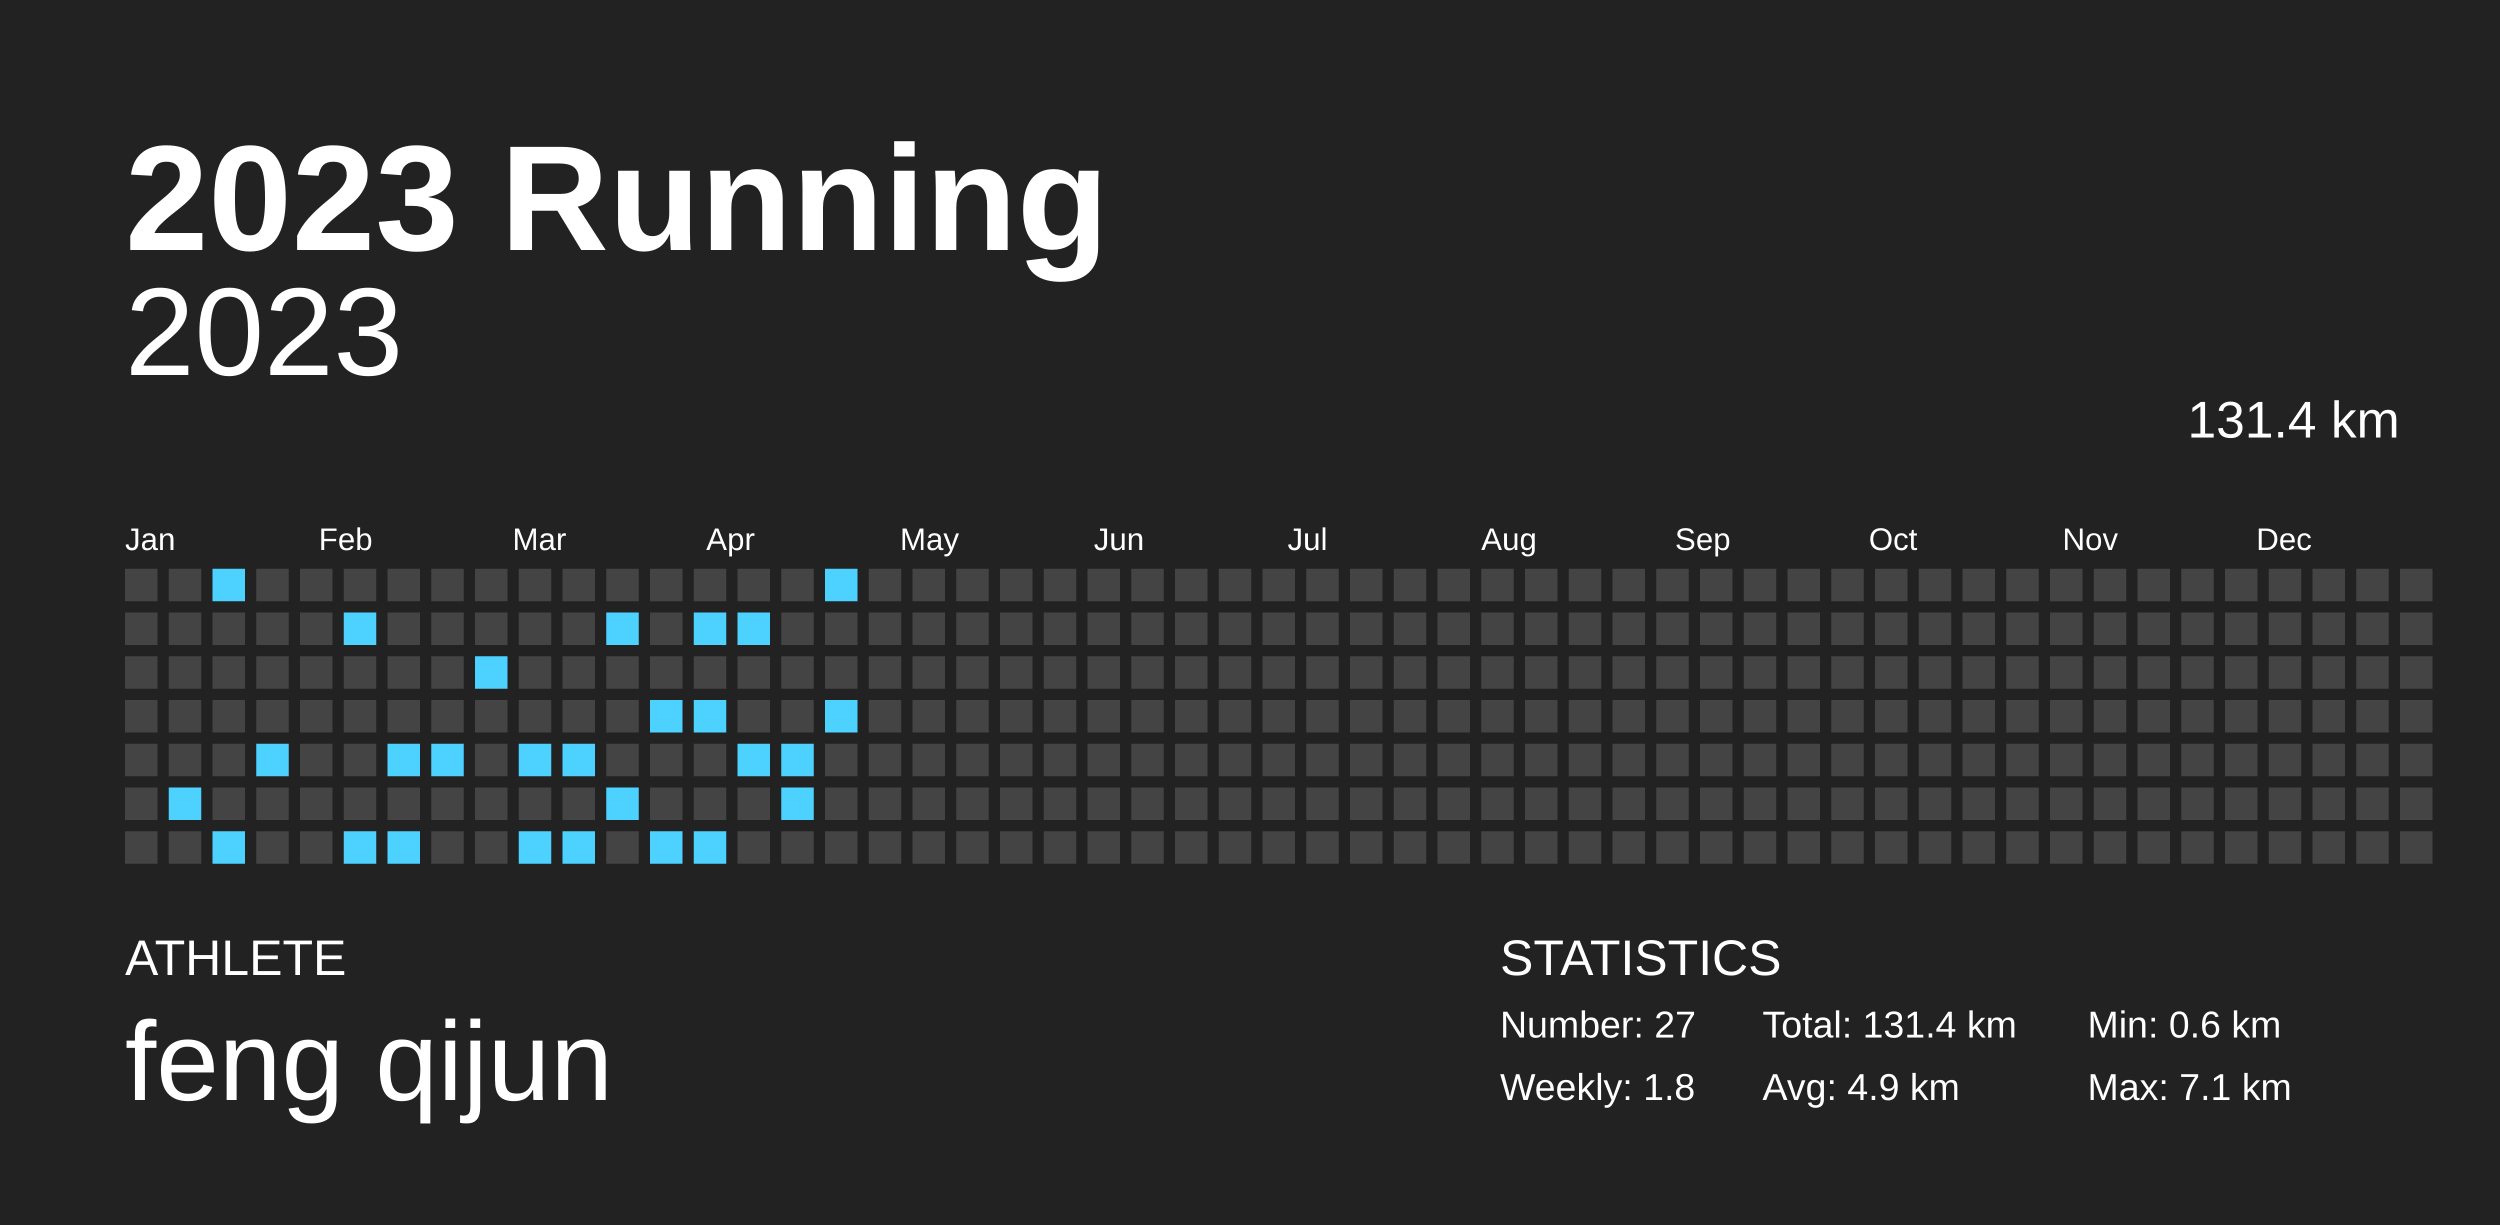
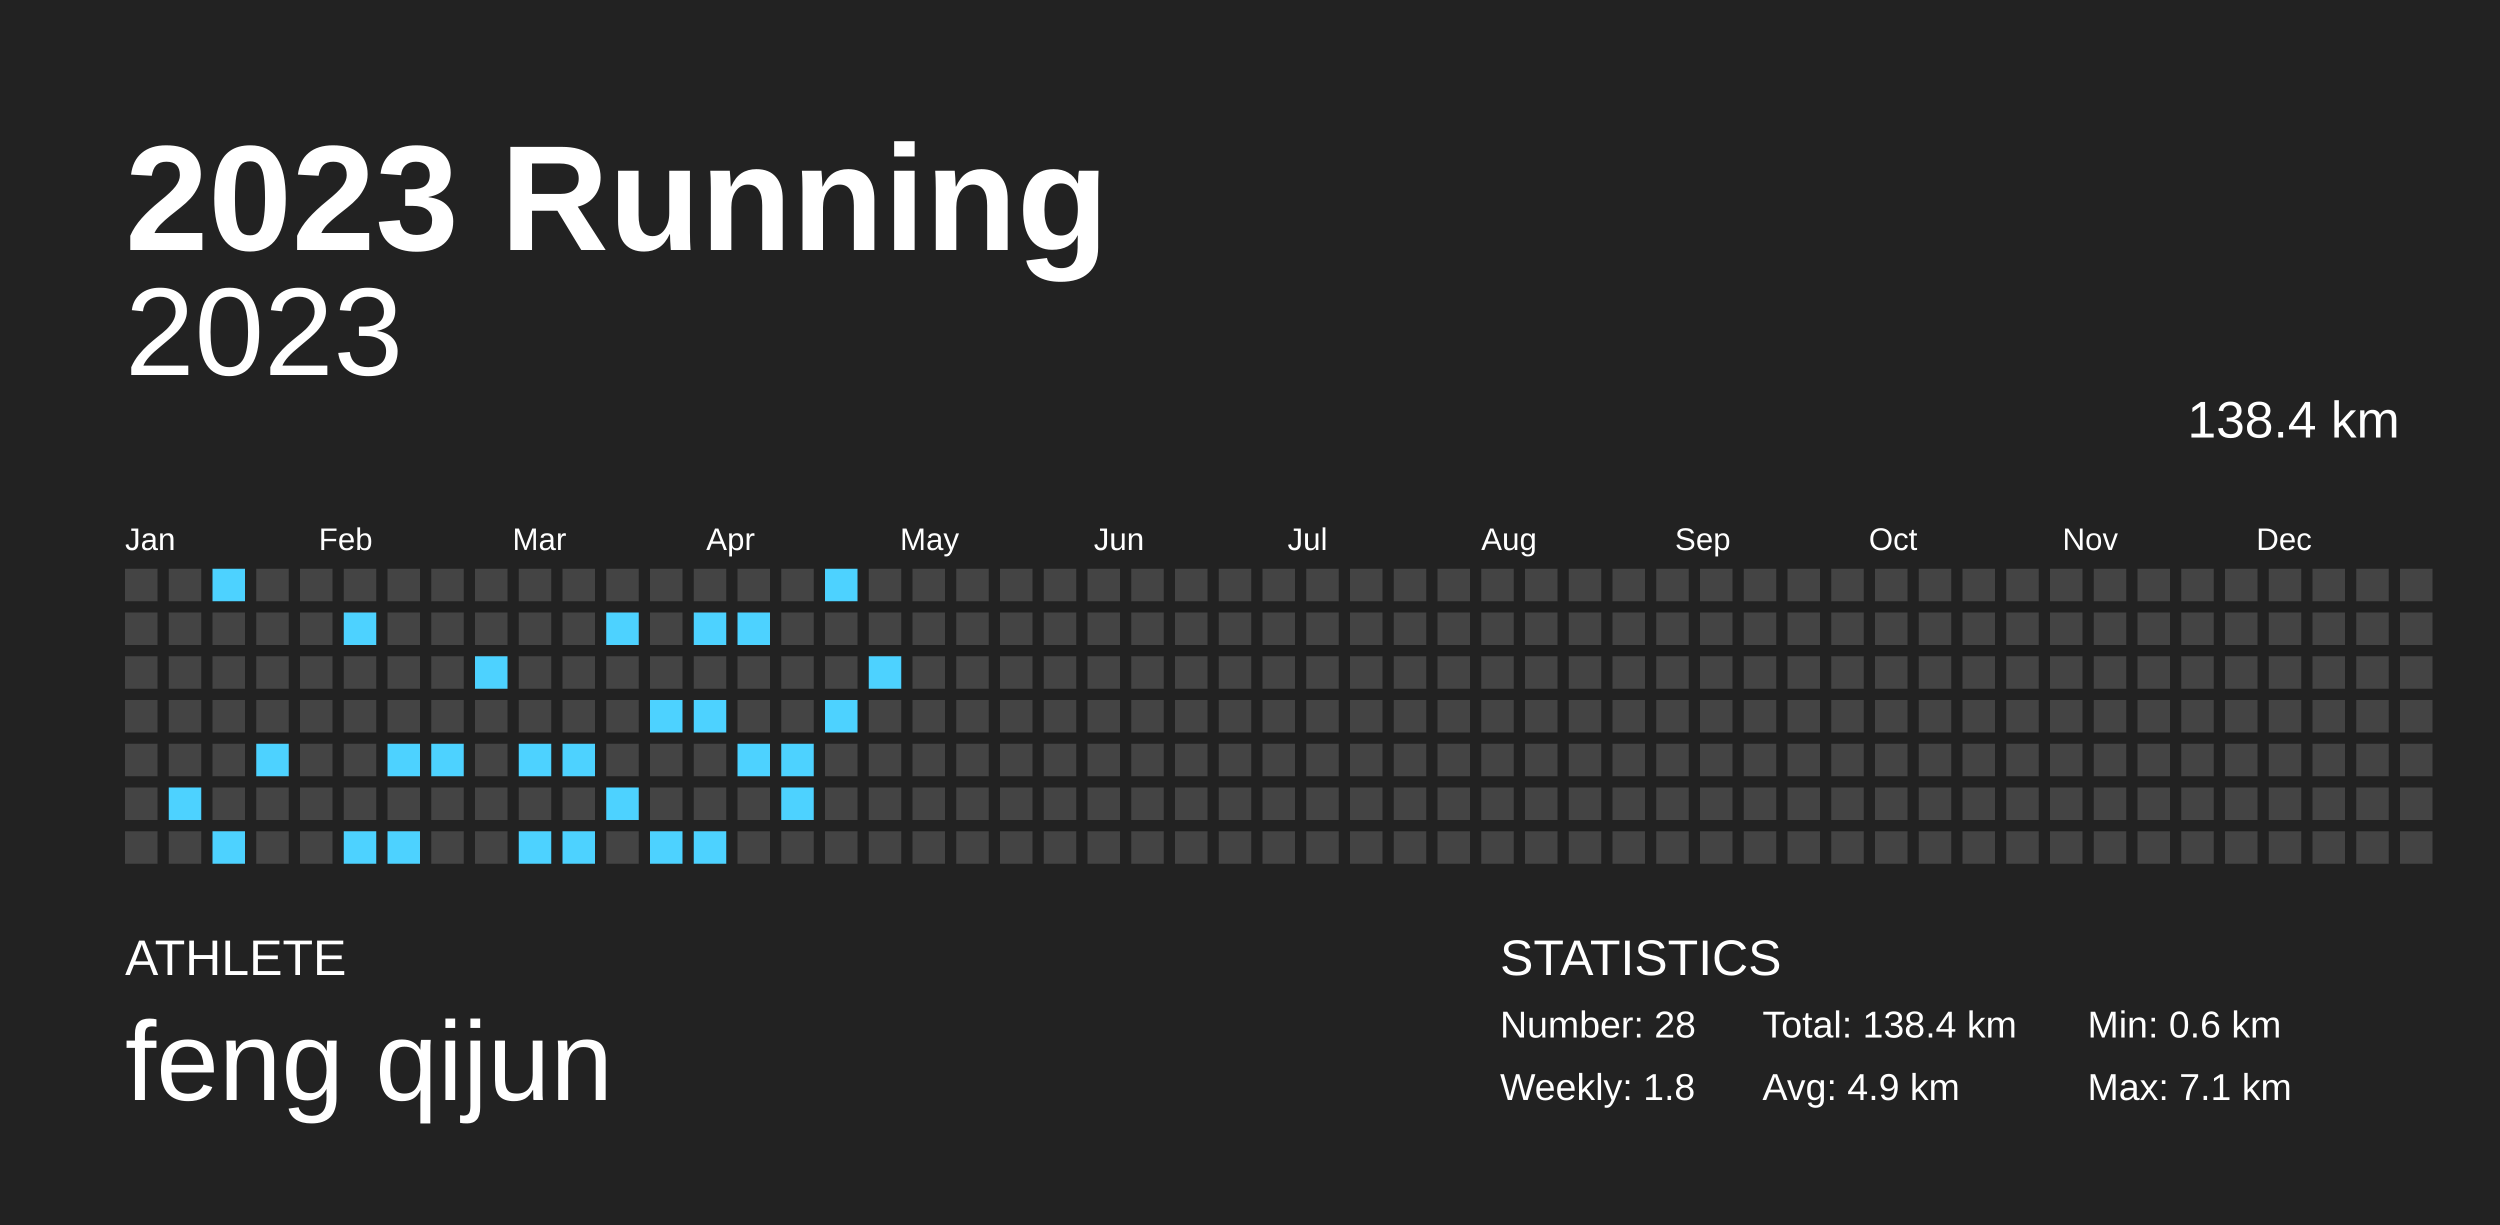
<svg xmlns="http://www.w3.org/2000/svg" baseProfile="full" height="98mm" version="1.1" viewBox="0,0,200,98" width="200mm">
  <defs />
  <rect fill="#222222" height="98" width="200" x="0" y="0" />
  <text fill="#FFFFFF" style="font-size:12px; font-family:Arial; font-weight:bold;" x="10" y="20">2023 Running</text>
  <text fill="#FFFFFF" style="font-size:4px; font-family:Arial" x="10" y="78">ATHLETE</text>
  <text fill="#FFFFFF" style="font-size:9px; font-family:Arial" x="10" y="88">feng qijun</text>
  <text fill="#FFFFFF" style="font-size:4px; font-family:Arial" x="120" y="78">STATISTICS</text>
-   <text fill="#FFFFFF" style="font-size:3px; font-family:Arial" x="120" y="83">Number: 27</text>
+   <text fill="#FFFFFF" style="font-size:3px; font-family:Arial" x="120" y="83">Number: 28</text>
  <text fill="#FFFFFF" style="font-size:3px; font-family:Arial" x="120" y="88">Weekly: 1.8</text>
-   <text fill="#FFFFFF" style="font-size:3px; font-family:Arial" x="141" y="83">Total: 131.4 km</text>
+   <text fill="#FFFFFF" style="font-size:3px; font-family:Arial" x="141" y="83">Total: 138.4 km</text>
  <text fill="#FFFFFF" style="font-size:3px; font-family:Arial" x="141" y="88">Avg: 4.9 km</text>
  <text fill="#FFFFFF" style="font-size:3px; font-family:Arial" x="167" y="83">Min: 0.6 km</text>
  <text fill="#FFFFFF" style="font-size:3px; font-family:Arial" x="167" y="88">Max: 7.1 km</text>
  <text alignment-baseline="hanging" fill="#FFFFFF" style="font-size:10.0px; font-family:Arial;" x="10" y="30">2023</text>
-   <text alignment-baseline="hanging" fill="#FFFFFF" style="font-size:4.125px; font-family:Arial;" x="175" y="35">131.4 km</text>
+   <text alignment-baseline="hanging" fill="#FFFFFF" style="font-size:4.125px; font-family:Arial;" x="175" y="35">138.4 km</text>
  <text fill="#FFFFFF" style="font-size:2.5px; font-family:Arial" x="10.0" y="44">Jan</text>
  <text fill="#FFFFFF" style="font-size:2.5px; font-family:Arial" x="25.5" y="44">Feb</text>
  <text fill="#FFFFFF" style="font-size:2.5px; font-family:Arial" x="41.0" y="44">Mar</text>
  <text fill="#FFFFFF" style="font-size:2.5px; font-family:Arial" x="56.5" y="44">Apr</text>
  <text fill="#FFFFFF" style="font-size:2.5px; font-family:Arial" x="72.0" y="44">May</text>
  <text fill="#FFFFFF" style="font-size:2.5px; font-family:Arial" x="87.5" y="44">Jun</text>
  <text fill="#FFFFFF" style="font-size:2.5px; font-family:Arial" x="103.0" y="44">Jul</text>
  <text fill="#FFFFFF" style="font-size:2.5px; font-family:Arial" x="118.5" y="44">Aug</text>
  <text fill="#FFFFFF" style="font-size:2.5px; font-family:Arial" x="134.0" y="44">Sep</text>
  <text fill="#FFFFFF" style="font-size:2.5px; font-family:Arial" x="149.5" y="44">Oct</text>
  <text fill="#FFFFFF" style="font-size:2.5px; font-family:Arial" x="165.0" y="44">Nov</text>
  <text fill="#FFFFFF" style="font-size:2.5px; font-family:Arial" x="180.5" y="44">Dec</text>
  <rect fill="#444444" height="2.6" width="2.6" x="10.0" y="45.5" />
  <rect fill="#444444" height="2.6" width="2.6" x="10.0" y="49.0" />
  <rect fill="#444444" height="2.6" width="2.6" x="10.0" y="52.5" />
  <rect fill="#444444" height="2.6" width="2.6" x="10.0" y="56.0" />
  <rect fill="#444444" height="2.6" width="2.6" x="10.0" y="59.5" />
  <rect fill="#444444" height="2.6" width="2.6" x="10.0" y="63.0" />
  <rect fill="#444444" height="2.6" width="2.6" x="10.0" y="66.5" />
  <rect fill="#444444" height="2.6" width="2.6" x="13.5" y="45.5" />
  <rect fill="#444444" height="2.6" width="2.6" x="13.5" y="49.0" />
  <rect fill="#444444" height="2.6" width="2.6" x="13.5" y="52.5" />
  <rect fill="#444444" height="2.6" width="2.6" x="13.5" y="56.0" />
  <rect fill="#444444" height="2.6" width="2.6" x="13.5" y="59.5" />
  <rect fill="#4dd2ff" height="2.6" width="2.6" x="13.5" y="63.0" />
  <rect fill="#444444" height="2.6" width="2.6" x="13.5" y="66.5" />
  <rect fill="#4dd2ff" height="2.6" width="2.6" x="17.0" y="45.5" />
  <rect fill="#444444" height="2.6" width="2.6" x="17.0" y="49.0" />
  <rect fill="#444444" height="2.6" width="2.6" x="17.0" y="52.5" />
  <rect fill="#444444" height="2.6" width="2.6" x="17.0" y="56.0" />
  <rect fill="#444444" height="2.6" width="2.6" x="17.0" y="59.5" />
  <rect fill="#444444" height="2.6" width="2.6" x="17.0" y="63.0" />
  <rect fill="#4dd2ff" height="2.6" width="2.6" x="17.0" y="66.5" />
  <rect fill="#444444" height="2.6" width="2.6" x="20.5" y="45.5" />
  <rect fill="#444444" height="2.6" width="2.6" x="20.5" y="49.0" />
  <rect fill="#444444" height="2.6" width="2.6" x="20.5" y="52.5" />
  <rect fill="#444444" height="2.6" width="2.6" x="20.5" y="56.0" />
  <rect fill="#4dd2ff" height="2.6" width="2.6" x="20.5" y="59.5" />
  <rect fill="#444444" height="2.6" width="2.6" x="20.5" y="63.0" />
  <rect fill="#444444" height="2.6" width="2.6" x="20.5" y="66.5" />
  <rect fill="#444444" height="2.6" width="2.6" x="24.0" y="45.5" />
  <rect fill="#444444" height="2.6" width="2.6" x="24.0" y="49.0" />
  <rect fill="#444444" height="2.6" width="2.6" x="24.0" y="52.5" />
  <rect fill="#444444" height="2.6" width="2.6" x="24.0" y="56.0" />
  <rect fill="#444444" height="2.6" width="2.6" x="24.0" y="59.5" />
  <rect fill="#444444" height="2.6" width="2.6" x="24.0" y="63.0" />
  <rect fill="#444444" height="2.6" width="2.6" x="24.0" y="66.5" />
  <rect fill="#444444" height="2.6" width="2.6" x="27.5" y="45.5" />
  <rect fill="#4dd2ff" height="2.6" width="2.6" x="27.5" y="49.0" />
  <rect fill="#444444" height="2.6" width="2.6" x="27.5" y="52.5" />
  <rect fill="#444444" height="2.6" width="2.6" x="27.5" y="56.0" />
  <rect fill="#444444" height="2.6" width="2.6" x="27.5" y="59.5" />
  <rect fill="#444444" height="2.6" width="2.6" x="27.5" y="63.0" />
  <rect fill="#4dd2ff" height="2.6" width="2.6" x="27.5" y="66.5" />
  <rect fill="#444444" height="2.6" width="2.6" x="31.0" y="45.5" />
  <rect fill="#444444" height="2.6" width="2.6" x="31.0" y="49.0" />
  <rect fill="#444444" height="2.6" width="2.6" x="31.0" y="52.5" />
  <rect fill="#444444" height="2.6" width="2.6" x="31.0" y="56.0" />
  <rect fill="#4dd2ff" height="2.6" width="2.6" x="31.0" y="59.5" />
  <rect fill="#444444" height="2.6" width="2.6" x="31.0" y="63.0" />
  <rect fill="#4dd2ff" height="2.6" width="2.6" x="31.0" y="66.5" />
  <rect fill="#444444" height="2.6" width="2.6" x="34.5" y="45.5" />
  <rect fill="#444444" height="2.6" width="2.6" x="34.5" y="49.0" />
  <rect fill="#444444" height="2.6" width="2.6" x="34.5" y="52.5" />
  <rect fill="#444444" height="2.6" width="2.6" x="34.5" y="56.0" />
  <rect fill="#4dd2ff" height="2.6" width="2.6" x="34.5" y="59.5" />
  <rect fill="#444444" height="2.6" width="2.6" x="34.5" y="63.0" />
  <rect fill="#444444" height="2.6" width="2.6" x="34.5" y="66.5" />
  <rect fill="#444444" height="2.6" width="2.6" x="38.0" y="45.5" />
  <rect fill="#444444" height="2.6" width="2.6" x="38.0" y="49.0" />
  <rect fill="#4dd2ff" height="2.6" width="2.6" x="38.0" y="52.5" />
  <rect fill="#444444" height="2.6" width="2.6" x="38.0" y="56.0" />
  <rect fill="#444444" height="2.6" width="2.6" x="38.0" y="59.5" />
  <rect fill="#444444" height="2.6" width="2.6" x="38.0" y="63.0" />
  <rect fill="#444444" height="2.6" width="2.6" x="38.0" y="66.5" />
  <rect fill="#444444" height="2.6" width="2.6" x="41.5" y="45.5" />
  <rect fill="#444444" height="2.6" width="2.6" x="41.5" y="49.0" />
  <rect fill="#444444" height="2.6" width="2.6" x="41.5" y="52.5" />
  <rect fill="#444444" height="2.6" width="2.6" x="41.5" y="56.0" />
  <rect fill="#4dd2ff" height="2.6" width="2.6" x="41.5" y="59.5" />
  <rect fill="#444444" height="2.6" width="2.6" x="41.5" y="63.0" />
  <rect fill="#4dd2ff" height="2.6" width="2.6" x="41.5" y="66.5" />
  <rect fill="#444444" height="2.6" width="2.6" x="45.0" y="45.5" />
  <rect fill="#444444" height="2.6" width="2.6" x="45.0" y="49.0" />
  <rect fill="#444444" height="2.6" width="2.6" x="45.0" y="52.5" />
  <rect fill="#444444" height="2.6" width="2.6" x="45.0" y="56.0" />
  <rect fill="#4dd2ff" height="2.6" width="2.6" x="45.0" y="59.5" />
  <rect fill="#444444" height="2.6" width="2.6" x="45.0" y="63.0" />
  <rect fill="#4dd2ff" height="2.6" width="2.6" x="45.0" y="66.5" />
  <rect fill="#444444" height="2.6" width="2.6" x="48.5" y="45.5" />
  <rect fill="#4dd2ff" height="2.6" width="2.6" x="48.5" y="49.0" />
  <rect fill="#444444" height="2.6" width="2.6" x="48.5" y="52.5" />
  <rect fill="#444444" height="2.6" width="2.6" x="48.5" y="56.0" />
  <rect fill="#444444" height="2.6" width="2.6" x="48.5" y="59.5" />
  <rect fill="#4dd2ff" height="2.6" width="2.6" x="48.5" y="63.0" />
  <rect fill="#444444" height="2.6" width="2.6" x="48.5" y="66.5" />
  <rect fill="#444444" height="2.6" width="2.6" x="52.0" y="45.5" />
  <rect fill="#444444" height="2.6" width="2.6" x="52.0" y="49.0" />
  <rect fill="#444444" height="2.6" width="2.6" x="52.0" y="52.5" />
  <rect fill="#4dd2ff" height="2.6" width="2.6" x="52.0" y="56.0" />
  <rect fill="#444444" height="2.6" width="2.6" x="52.0" y="59.5" />
  <rect fill="#444444" height="2.6" width="2.6" x="52.0" y="63.0" />
  <rect fill="#4dd2ff" height="2.6" width="2.6" x="52.0" y="66.5" />
  <rect fill="#444444" height="2.6" width="2.6" x="55.5" y="45.5" />
  <rect fill="#4dd2ff" height="2.6" width="2.6" x="55.5" y="49.0" />
  <rect fill="#444444" height="2.6" width="2.6" x="55.5" y="52.5" />
  <rect fill="#4dd2ff" height="2.6" width="2.6" x="55.5" y="56.0" />
  <rect fill="#444444" height="2.6" width="2.6" x="55.5" y="59.5" />
  <rect fill="#444444" height="2.6" width="2.6" x="55.5" y="63.0" />
  <rect fill="#4dd2ff" height="2.6" width="2.6" x="55.5" y="66.5" />
  <rect fill="#444444" height="2.6" width="2.6" x="59.0" y="45.5" />
  <rect fill="#4dd2ff" height="2.6" width="2.6" x="59.0" y="49.0" />
  <rect fill="#444444" height="2.6" width="2.6" x="59.0" y="52.5" />
  <rect fill="#444444" height="2.6" width="2.6" x="59.0" y="56.0" />
  <rect fill="#4dd2ff" height="2.6" width="2.6" x="59.0" y="59.5" />
  <rect fill="#444444" height="2.6" width="2.6" x="59.0" y="63.0" />
  <rect fill="#444444" height="2.6" width="2.6" x="59.0" y="66.5" />
  <rect fill="#444444" height="2.6" width="2.6" x="62.5" y="45.5" />
  <rect fill="#444444" height="2.6" width="2.6" x="62.5" y="49.0" />
  <rect fill="#444444" height="2.6" width="2.6" x="62.5" y="52.5" />
  <rect fill="#444444" height="2.6" width="2.6" x="62.5" y="56.0" />
  <rect fill="#4dd2ff" height="2.6" width="2.6" x="62.5" y="59.5" />
  <rect fill="#4dd2ff" height="2.6" width="2.6" x="62.5" y="63.0" />
  <rect fill="#444444" height="2.6" width="2.6" x="62.5" y="66.5" />
  <rect fill="#4dd2ff" height="2.6" width="2.6" x="66.0" y="45.5" />
  <rect fill="#444444" height="2.6" width="2.6" x="66.0" y="49.0" />
  <rect fill="#444444" height="2.6" width="2.6" x="66.0" y="52.5" />
  <rect fill="#4dd2ff" height="2.6" width="2.6" x="66.0" y="56.0" />
  <rect fill="#444444" height="2.6" width="2.6" x="66.0" y="59.5" />
  <rect fill="#444444" height="2.6" width="2.6" x="66.0" y="63.0" />
  <rect fill="#444444" height="2.6" width="2.6" x="66.0" y="66.5" />
  <rect fill="#444444" height="2.6" width="2.6" x="69.5" y="45.5" />
  <rect fill="#444444" height="2.6" width="2.6" x="69.5" y="49.0" />
-   <rect fill="#444444" height="2.6" width="2.6" x="69.5" y="52.5" />
+   <rect fill="#4dd2ff" height="2.6" width="2.6" x="69.5" y="52.5" />
  <rect fill="#444444" height="2.6" width="2.6" x="69.5" y="56.0" />
  <rect fill="#444444" height="2.6" width="2.6" x="69.5" y="59.5" />
  <rect fill="#444444" height="2.6" width="2.6" x="69.5" y="63.0" />
  <rect fill="#444444" height="2.6" width="2.6" x="69.5" y="66.5" />
  <rect fill="#444444" height="2.6" width="2.6" x="73.0" y="45.5" />
  <rect fill="#444444" height="2.6" width="2.6" x="73.0" y="49.0" />
  <rect fill="#444444" height="2.6" width="2.6" x="73.0" y="52.5" />
  <rect fill="#444444" height="2.6" width="2.6" x="73.0" y="56.0" />
  <rect fill="#444444" height="2.6" width="2.6" x="73.0" y="59.5" />
  <rect fill="#444444" height="2.6" width="2.6" x="73.0" y="63.0" />
  <rect fill="#444444" height="2.6" width="2.6" x="73.0" y="66.5" />
  <rect fill="#444444" height="2.6" width="2.6" x="76.5" y="45.5" />
  <rect fill="#444444" height="2.6" width="2.6" x="76.5" y="49.0" />
  <rect fill="#444444" height="2.6" width="2.6" x="76.5" y="52.5" />
  <rect fill="#444444" height="2.6" width="2.6" x="76.5" y="56.0" />
  <rect fill="#444444" height="2.6" width="2.6" x="76.5" y="59.5" />
  <rect fill="#444444" height="2.6" width="2.6" x="76.5" y="63.0" />
  <rect fill="#444444" height="2.6" width="2.6" x="76.5" y="66.5" />
  <rect fill="#444444" height="2.6" width="2.6" x="80.0" y="45.5" />
  <rect fill="#444444" height="2.6" width="2.6" x="80.0" y="49.0" />
  <rect fill="#444444" height="2.6" width="2.6" x="80.0" y="52.5" />
  <rect fill="#444444" height="2.6" width="2.6" x="80.0" y="56.0" />
  <rect fill="#444444" height="2.6" width="2.6" x="80.0" y="59.5" />
  <rect fill="#444444" height="2.6" width="2.6" x="80.0" y="63.0" />
  <rect fill="#444444" height="2.6" width="2.6" x="80.0" y="66.5" />
  <rect fill="#444444" height="2.6" width="2.6" x="83.5" y="45.5" />
  <rect fill="#444444" height="2.6" width="2.6" x="83.5" y="49.0" />
  <rect fill="#444444" height="2.6" width="2.6" x="83.5" y="52.5" />
  <rect fill="#444444" height="2.6" width="2.6" x="83.5" y="56.0" />
  <rect fill="#444444" height="2.6" width="2.6" x="83.5" y="59.5" />
  <rect fill="#444444" height="2.6" width="2.6" x="83.5" y="63.0" />
  <rect fill="#444444" height="2.6" width="2.6" x="83.5" y="66.5" />
  <rect fill="#444444" height="2.6" width="2.6" x="87.0" y="45.5" />
  <rect fill="#444444" height="2.6" width="2.6" x="87.0" y="49.0" />
  <rect fill="#444444" height="2.6" width="2.6" x="87.0" y="52.5" />
  <rect fill="#444444" height="2.6" width="2.6" x="87.0" y="56.0" />
  <rect fill="#444444" height="2.6" width="2.6" x="87.0" y="59.5" />
  <rect fill="#444444" height="2.6" width="2.6" x="87.0" y="63.0" />
  <rect fill="#444444" height="2.6" width="2.6" x="87.0" y="66.5" />
  <rect fill="#444444" height="2.6" width="2.6" x="90.5" y="45.5" />
  <rect fill="#444444" height="2.6" width="2.6" x="90.5" y="49.0" />
  <rect fill="#444444" height="2.6" width="2.6" x="90.5" y="52.5" />
  <rect fill="#444444" height="2.6" width="2.6" x="90.5" y="56.0" />
  <rect fill="#444444" height="2.6" width="2.6" x="90.5" y="59.5" />
  <rect fill="#444444" height="2.6" width="2.6" x="90.5" y="63.0" />
  <rect fill="#444444" height="2.6" width="2.6" x="90.5" y="66.5" />
  <rect fill="#444444" height="2.6" width="2.6" x="94.0" y="45.5" />
  <rect fill="#444444" height="2.6" width="2.6" x="94.0" y="49.0" />
  <rect fill="#444444" height="2.6" width="2.6" x="94.0" y="52.5" />
  <rect fill="#444444" height="2.6" width="2.6" x="94.0" y="56.0" />
  <rect fill="#444444" height="2.6" width="2.6" x="94.0" y="59.5" />
  <rect fill="#444444" height="2.6" width="2.6" x="94.0" y="63.0" />
  <rect fill="#444444" height="2.6" width="2.6" x="94.0" y="66.5" />
  <rect fill="#444444" height="2.6" width="2.6" x="97.5" y="45.5" />
  <rect fill="#444444" height="2.6" width="2.6" x="97.5" y="49.0" />
  <rect fill="#444444" height="2.6" width="2.6" x="97.5" y="52.5" />
  <rect fill="#444444" height="2.6" width="2.6" x="97.5" y="56.0" />
  <rect fill="#444444" height="2.6" width="2.6" x="97.5" y="59.5" />
  <rect fill="#444444" height="2.6" width="2.6" x="97.5" y="63.0" />
  <rect fill="#444444" height="2.6" width="2.6" x="97.5" y="66.5" />
  <rect fill="#444444" height="2.6" width="2.6" x="101.0" y="45.5" />
  <rect fill="#444444" height="2.6" width="2.6" x="101.0" y="49.0" />
  <rect fill="#444444" height="2.6" width="2.6" x="101.0" y="52.5" />
  <rect fill="#444444" height="2.6" width="2.6" x="101.0" y="56.0" />
  <rect fill="#444444" height="2.6" width="2.6" x="101.0" y="59.5" />
  <rect fill="#444444" height="2.6" width="2.6" x="101.0" y="63.0" />
  <rect fill="#444444" height="2.6" width="2.6" x="101.0" y="66.5" />
  <rect fill="#444444" height="2.6" width="2.6" x="104.5" y="45.5" />
  <rect fill="#444444" height="2.6" width="2.6" x="104.5" y="49.0" />
  <rect fill="#444444" height="2.6" width="2.6" x="104.5" y="52.5" />
  <rect fill="#444444" height="2.6" width="2.6" x="104.5" y="56.0" />
  <rect fill="#444444" height="2.6" width="2.6" x="104.5" y="59.5" />
  <rect fill="#444444" height="2.6" width="2.6" x="104.5" y="63.0" />
  <rect fill="#444444" height="2.6" width="2.6" x="104.5" y="66.5" />
  <rect fill="#444444" height="2.6" width="2.6" x="108.0" y="45.5" />
  <rect fill="#444444" height="2.6" width="2.6" x="108.0" y="49.0" />
  <rect fill="#444444" height="2.6" width="2.6" x="108.0" y="52.5" />
  <rect fill="#444444" height="2.6" width="2.6" x="108.0" y="56.0" />
  <rect fill="#444444" height="2.6" width="2.6" x="108.0" y="59.5" />
  <rect fill="#444444" height="2.6" width="2.6" x="108.0" y="63.0" />
  <rect fill="#444444" height="2.6" width="2.6" x="108.0" y="66.5" />
  <rect fill="#444444" height="2.6" width="2.6" x="111.5" y="45.5" />
  <rect fill="#444444" height="2.6" width="2.6" x="111.5" y="49.0" />
  <rect fill="#444444" height="2.6" width="2.6" x="111.5" y="52.5" />
  <rect fill="#444444" height="2.6" width="2.6" x="111.5" y="56.0" />
  <rect fill="#444444" height="2.6" width="2.6" x="111.5" y="59.5" />
  <rect fill="#444444" height="2.6" width="2.6" x="111.5" y="63.0" />
  <rect fill="#444444" height="2.6" width="2.6" x="111.5" y="66.5" />
  <rect fill="#444444" height="2.6" width="2.6" x="115.0" y="45.5" />
  <rect fill="#444444" height="2.6" width="2.6" x="115.0" y="49.0" />
  <rect fill="#444444" height="2.6" width="2.6" x="115.0" y="52.5" />
  <rect fill="#444444" height="2.6" width="2.6" x="115.0" y="56.0" />
  <rect fill="#444444" height="2.6" width="2.6" x="115.0" y="59.5" />
  <rect fill="#444444" height="2.6" width="2.6" x="115.0" y="63.0" />
  <rect fill="#444444" height="2.6" width="2.6" x="115.0" y="66.5" />
  <rect fill="#444444" height="2.6" width="2.6" x="118.5" y="45.5" />
  <rect fill="#444444" height="2.6" width="2.6" x="118.5" y="49.0" />
  <rect fill="#444444" height="2.6" width="2.6" x="118.5" y="52.5" />
  <rect fill="#444444" height="2.6" width="2.6" x="118.5" y="56.0" />
  <rect fill="#444444" height="2.6" width="2.6" x="118.5" y="59.5" />
  <rect fill="#444444" height="2.6" width="2.6" x="118.5" y="63.0" />
  <rect fill="#444444" height="2.6" width="2.6" x="118.5" y="66.5" />
  <rect fill="#444444" height="2.6" width="2.6" x="122.0" y="45.5" />
  <rect fill="#444444" height="2.6" width="2.6" x="122.0" y="49.0" />
  <rect fill="#444444" height="2.6" width="2.6" x="122.0" y="52.5" />
  <rect fill="#444444" height="2.6" width="2.6" x="122.0" y="56.0" />
  <rect fill="#444444" height="2.6" width="2.6" x="122.0" y="59.5" />
  <rect fill="#444444" height="2.6" width="2.6" x="122.0" y="63.0" />
  <rect fill="#444444" height="2.6" width="2.6" x="122.0" y="66.5" />
  <rect fill="#444444" height="2.6" width="2.6" x="125.5" y="45.5" />
  <rect fill="#444444" height="2.6" width="2.6" x="125.5" y="49.0" />
  <rect fill="#444444" height="2.6" width="2.6" x="125.5" y="52.5" />
  <rect fill="#444444" height="2.6" width="2.6" x="125.5" y="56.0" />
  <rect fill="#444444" height="2.6" width="2.6" x="125.5" y="59.5" />
  <rect fill="#444444" height="2.6" width="2.6" x="125.5" y="63.0" />
  <rect fill="#444444" height="2.6" width="2.6" x="125.5" y="66.5" />
  <rect fill="#444444" height="2.6" width="2.6" x="129.0" y="45.5" />
  <rect fill="#444444" height="2.6" width="2.6" x="129.0" y="49.0" />
  <rect fill="#444444" height="2.6" width="2.6" x="129.0" y="52.5" />
  <rect fill="#444444" height="2.6" width="2.6" x="129.0" y="56.0" />
  <rect fill="#444444" height="2.6" width="2.6" x="129.0" y="59.5" />
  <rect fill="#444444" height="2.6" width="2.6" x="129.0" y="63.0" />
  <rect fill="#444444" height="2.6" width="2.6" x="129.0" y="66.5" />
  <rect fill="#444444" height="2.6" width="2.6" x="132.5" y="45.5" />
  <rect fill="#444444" height="2.6" width="2.6" x="132.5" y="49.0" />
  <rect fill="#444444" height="2.6" width="2.6" x="132.5" y="52.5" />
  <rect fill="#444444" height="2.6" width="2.6" x="132.5" y="56.0" />
  <rect fill="#444444" height="2.6" width="2.6" x="132.5" y="59.5" />
  <rect fill="#444444" height="2.6" width="2.6" x="132.5" y="63.0" />
  <rect fill="#444444" height="2.6" width="2.6" x="132.5" y="66.5" />
  <rect fill="#444444" height="2.6" width="2.6" x="136.0" y="45.5" />
  <rect fill="#444444" height="2.6" width="2.6" x="136.0" y="49.0" />
  <rect fill="#444444" height="2.6" width="2.6" x="136.0" y="52.5" />
  <rect fill="#444444" height="2.6" width="2.6" x="136.0" y="56.0" />
  <rect fill="#444444" height="2.6" width="2.6" x="136.0" y="59.5" />
  <rect fill="#444444" height="2.6" width="2.6" x="136.0" y="63.0" />
  <rect fill="#444444" height="2.6" width="2.6" x="136.0" y="66.5" />
  <rect fill="#444444" height="2.6" width="2.6" x="139.5" y="45.5" />
  <rect fill="#444444" height="2.6" width="2.6" x="139.5" y="49.0" />
  <rect fill="#444444" height="2.6" width="2.6" x="139.5" y="52.5" />
  <rect fill="#444444" height="2.6" width="2.6" x="139.5" y="56.0" />
  <rect fill="#444444" height="2.6" width="2.6" x="139.5" y="59.5" />
  <rect fill="#444444" height="2.6" width="2.6" x="139.5" y="63.0" />
  <rect fill="#444444" height="2.6" width="2.6" x="139.5" y="66.5" />
  <rect fill="#444444" height="2.6" width="2.6" x="143.0" y="45.5" />
  <rect fill="#444444" height="2.6" width="2.6" x="143.0" y="49.0" />
  <rect fill="#444444" height="2.6" width="2.6" x="143.0" y="52.5" />
  <rect fill="#444444" height="2.6" width="2.6" x="143.0" y="56.0" />
  <rect fill="#444444" height="2.6" width="2.6" x="143.0" y="59.5" />
  <rect fill="#444444" height="2.6" width="2.6" x="143.0" y="63.0" />
  <rect fill="#444444" height="2.6" width="2.6" x="143.0" y="66.5" />
  <rect fill="#444444" height="2.6" width="2.6" x="146.5" y="45.5" />
  <rect fill="#444444" height="2.6" width="2.6" x="146.5" y="49.0" />
  <rect fill="#444444" height="2.6" width="2.6" x="146.5" y="52.5" />
  <rect fill="#444444" height="2.6" width="2.6" x="146.5" y="56.0" />
  <rect fill="#444444" height="2.6" width="2.6" x="146.5" y="59.5" />
  <rect fill="#444444" height="2.6" width="2.6" x="146.5" y="63.0" />
  <rect fill="#444444" height="2.6" width="2.6" x="146.5" y="66.5" />
  <rect fill="#444444" height="2.6" width="2.6" x="150.0" y="45.5" />
  <rect fill="#444444" height="2.6" width="2.6" x="150.0" y="49.0" />
  <rect fill="#444444" height="2.6" width="2.6" x="150.0" y="52.5" />
  <rect fill="#444444" height="2.6" width="2.6" x="150.0" y="56.0" />
  <rect fill="#444444" height="2.6" width="2.6" x="150.0" y="59.5" />
  <rect fill="#444444" height="2.6" width="2.6" x="150.0" y="63.0" />
  <rect fill="#444444" height="2.6" width="2.6" x="150.0" y="66.5" />
  <rect fill="#444444" height="2.6" width="2.6" x="153.5" y="45.5" />
  <rect fill="#444444" height="2.6" width="2.6" x="153.5" y="49.0" />
  <rect fill="#444444" height="2.6" width="2.6" x="153.5" y="52.5" />
  <rect fill="#444444" height="2.6" width="2.6" x="153.5" y="56.0" />
  <rect fill="#444444" height="2.6" width="2.6" x="153.5" y="59.5" />
  <rect fill="#444444" height="2.6" width="2.6" x="153.5" y="63.0" />
  <rect fill="#444444" height="2.6" width="2.6" x="153.5" y="66.5" />
  <rect fill="#444444" height="2.6" width="2.6" x="157.0" y="45.5" />
  <rect fill="#444444" height="2.6" width="2.6" x="157.0" y="49.0" />
  <rect fill="#444444" height="2.6" width="2.6" x="157.0" y="52.5" />
  <rect fill="#444444" height="2.6" width="2.6" x="157.0" y="56.0" />
  <rect fill="#444444" height="2.6" width="2.6" x="157.0" y="59.5" />
  <rect fill="#444444" height="2.6" width="2.6" x="157.0" y="63.0" />
  <rect fill="#444444" height="2.6" width="2.6" x="157.0" y="66.5" />
  <rect fill="#444444" height="2.6" width="2.6" x="160.5" y="45.5" />
  <rect fill="#444444" height="2.6" width="2.6" x="160.5" y="49.0" />
  <rect fill="#444444" height="2.6" width="2.6" x="160.5" y="52.5" />
  <rect fill="#444444" height="2.6" width="2.6" x="160.5" y="56.0" />
  <rect fill="#444444" height="2.6" width="2.6" x="160.5" y="59.5" />
  <rect fill="#444444" height="2.6" width="2.6" x="160.5" y="63.0" />
  <rect fill="#444444" height="2.6" width="2.6" x="160.5" y="66.5" />
  <rect fill="#444444" height="2.6" width="2.6" x="164.0" y="45.5" />
  <rect fill="#444444" height="2.6" width="2.6" x="164.0" y="49.0" />
  <rect fill="#444444" height="2.6" width="2.6" x="164.0" y="52.5" />
  <rect fill="#444444" height="2.6" width="2.6" x="164.0" y="56.0" />
  <rect fill="#444444" height="2.6" width="2.6" x="164.0" y="59.5" />
  <rect fill="#444444" height="2.6" width="2.6" x="164.0" y="63.0" />
  <rect fill="#444444" height="2.6" width="2.6" x="164.0" y="66.5" />
  <rect fill="#444444" height="2.6" width="2.6" x="167.5" y="45.5" />
  <rect fill="#444444" height="2.6" width="2.6" x="167.5" y="49.0" />
  <rect fill="#444444" height="2.6" width="2.6" x="167.5" y="52.5" />
  <rect fill="#444444" height="2.6" width="2.6" x="167.5" y="56.0" />
  <rect fill="#444444" height="2.6" width="2.6" x="167.5" y="59.5" />
  <rect fill="#444444" height="2.6" width="2.6" x="167.5" y="63.0" />
  <rect fill="#444444" height="2.6" width="2.6" x="167.5" y="66.5" />
  <rect fill="#444444" height="2.6" width="2.6" x="171.0" y="45.5" />
  <rect fill="#444444" height="2.6" width="2.6" x="171.0" y="49.0" />
  <rect fill="#444444" height="2.6" width="2.6" x="171.0" y="52.5" />
  <rect fill="#444444" height="2.6" width="2.6" x="171.0" y="56.0" />
  <rect fill="#444444" height="2.6" width="2.6" x="171.0" y="59.5" />
  <rect fill="#444444" height="2.6" width="2.6" x="171.0" y="63.0" />
  <rect fill="#444444" height="2.6" width="2.6" x="171.0" y="66.5" />
  <rect fill="#444444" height="2.6" width="2.6" x="174.5" y="45.5" />
  <rect fill="#444444" height="2.6" width="2.6" x="174.5" y="49.0" />
  <rect fill="#444444" height="2.6" width="2.6" x="174.5" y="52.5" />
  <rect fill="#444444" height="2.6" width="2.6" x="174.5" y="56.0" />
  <rect fill="#444444" height="2.6" width="2.6" x="174.5" y="59.5" />
  <rect fill="#444444" height="2.6" width="2.6" x="174.5" y="63.0" />
  <rect fill="#444444" height="2.6" width="2.6" x="174.5" y="66.5" />
  <rect fill="#444444" height="2.6" width="2.6" x="178.0" y="45.5" />
  <rect fill="#444444" height="2.6" width="2.6" x="178.0" y="49.0" />
  <rect fill="#444444" height="2.6" width="2.6" x="178.0" y="52.5" />
  <rect fill="#444444" height="2.6" width="2.6" x="178.0" y="56.0" />
  <rect fill="#444444" height="2.6" width="2.6" x="178.0" y="59.5" />
  <rect fill="#444444" height="2.6" width="2.6" x="178.0" y="63.0" />
  <rect fill="#444444" height="2.6" width="2.6" x="178.0" y="66.5" />
  <rect fill="#444444" height="2.6" width="2.6" x="181.5" y="45.5" />
  <rect fill="#444444" height="2.6" width="2.6" x="181.5" y="49.0" />
  <rect fill="#444444" height="2.6" width="2.6" x="181.5" y="52.5" />
  <rect fill="#444444" height="2.6" width="2.6" x="181.5" y="56.0" />
  <rect fill="#444444" height="2.6" width="2.6" x="181.5" y="59.5" />
  <rect fill="#444444" height="2.6" width="2.6" x="181.5" y="63.0" />
  <rect fill="#444444" height="2.6" width="2.6" x="181.5" y="66.5" />
  <rect fill="#444444" height="2.6" width="2.6" x="185.0" y="45.5" />
  <rect fill="#444444" height="2.6" width="2.6" x="185.0" y="49.0" />
  <rect fill="#444444" height="2.6" width="2.6" x="185.0" y="52.5" />
  <rect fill="#444444" height="2.6" width="2.6" x="185.0" y="56.0" />
  <rect fill="#444444" height="2.6" width="2.6" x="185.0" y="59.5" />
  <rect fill="#444444" height="2.6" width="2.6" x="185.0" y="63.0" />
  <rect fill="#444444" height="2.6" width="2.6" x="185.0" y="66.5" />
  <rect fill="#444444" height="2.6" width="2.6" x="188.5" y="45.5" />
  <rect fill="#444444" height="2.6" width="2.6" x="188.5" y="49.0" />
  <rect fill="#444444" height="2.6" width="2.6" x="188.5" y="52.5" />
  <rect fill="#444444" height="2.6" width="2.6" x="188.5" y="56.0" />
  <rect fill="#444444" height="2.6" width="2.6" x="188.5" y="59.5" />
  <rect fill="#444444" height="2.6" width="2.6" x="188.5" y="63.0" />
  <rect fill="#444444" height="2.6" width="2.6" x="188.5" y="66.5" />
  <rect fill="#444444" height="2.6" width="2.6" x="192.0" y="45.5" />
  <rect fill="#444444" height="2.6" width="2.6" x="192.0" y="49.0" />
  <rect fill="#444444" height="2.6" width="2.6" x="192.0" y="52.5" />
  <rect fill="#444444" height="2.6" width="2.6" x="192.0" y="56.0" />
  <rect fill="#444444" height="2.6" width="2.6" x="192.0" y="59.5" />
  <rect fill="#444444" height="2.6" width="2.6" x="192.0" y="63.0" />
  <rect fill="#444444" height="2.6" width="2.6" x="192.0" y="66.5" />
</svg>
